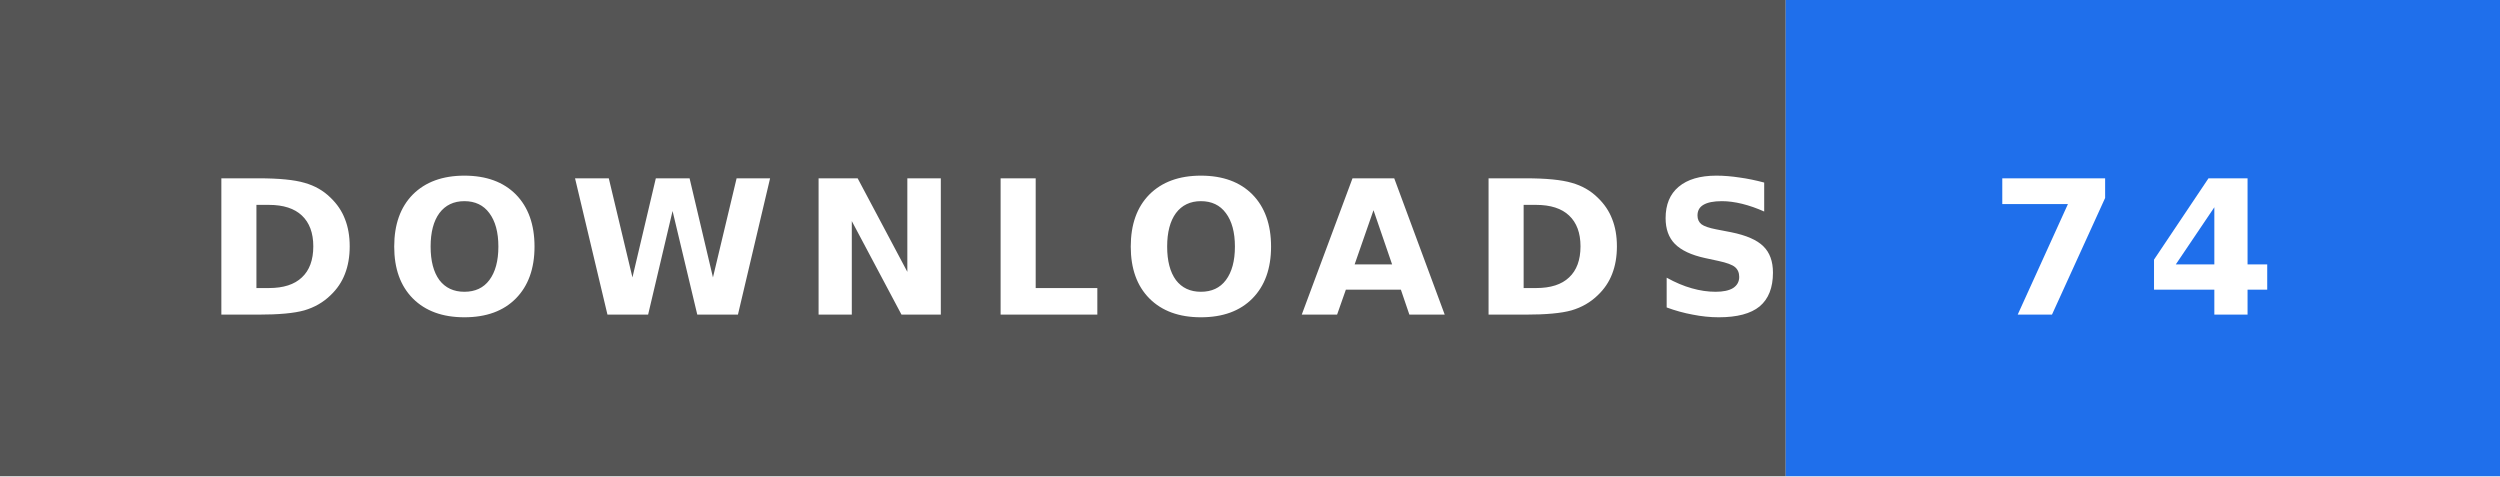
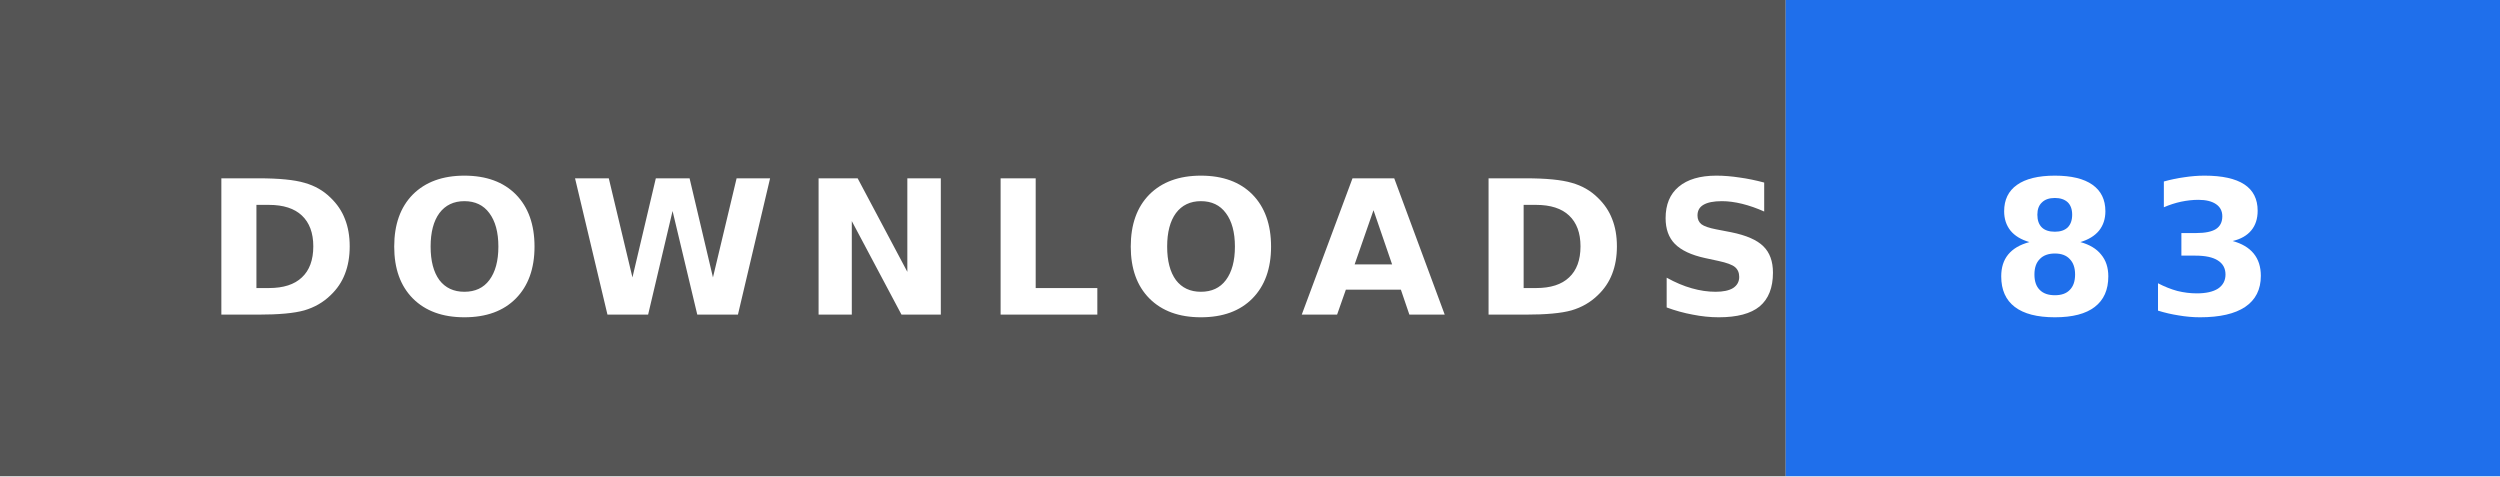
- <svg xmlns="http://www.w3.org/2000/svg" width="147" height="28" role="img" aria-label="DOWNLOADS: 74">
+ <svg xmlns="http://www.w3.org/2000/svg" width="147" height="28" role="img" aria-label="DOWNLOADS: 83">
  <rect width="105" height="28" fill="#555" />
  <rect x="105" width="42" height="28" fill="#1f6feb" />
  <text x="12" y="18.5" textLength="81" lengthAdjust="spacingAndGlyphs" font-family="Verdana,'DejaVu Sans',sans-serif" font-size="11" font-weight="bold" letter-spacing="1.5" fill="#fff">DOWNLOADS</text>
-   <text x="117" y="18.5" textLength="18" lengthAdjust="spacingAndGlyphs" font-family="Verdana,'DejaVu Sans',sans-serif" font-size="11" font-weight="bold" letter-spacing="1.5" fill="#fff">74</text>
+   <text x="117" y="18.5" textLength="18" lengthAdjust="spacingAndGlyphs" font-family="Verdana,'DejaVu Sans',sans-serif" font-size="11" font-weight="bold" letter-spacing="1.5" fill="#fff">83</text>
</svg>
